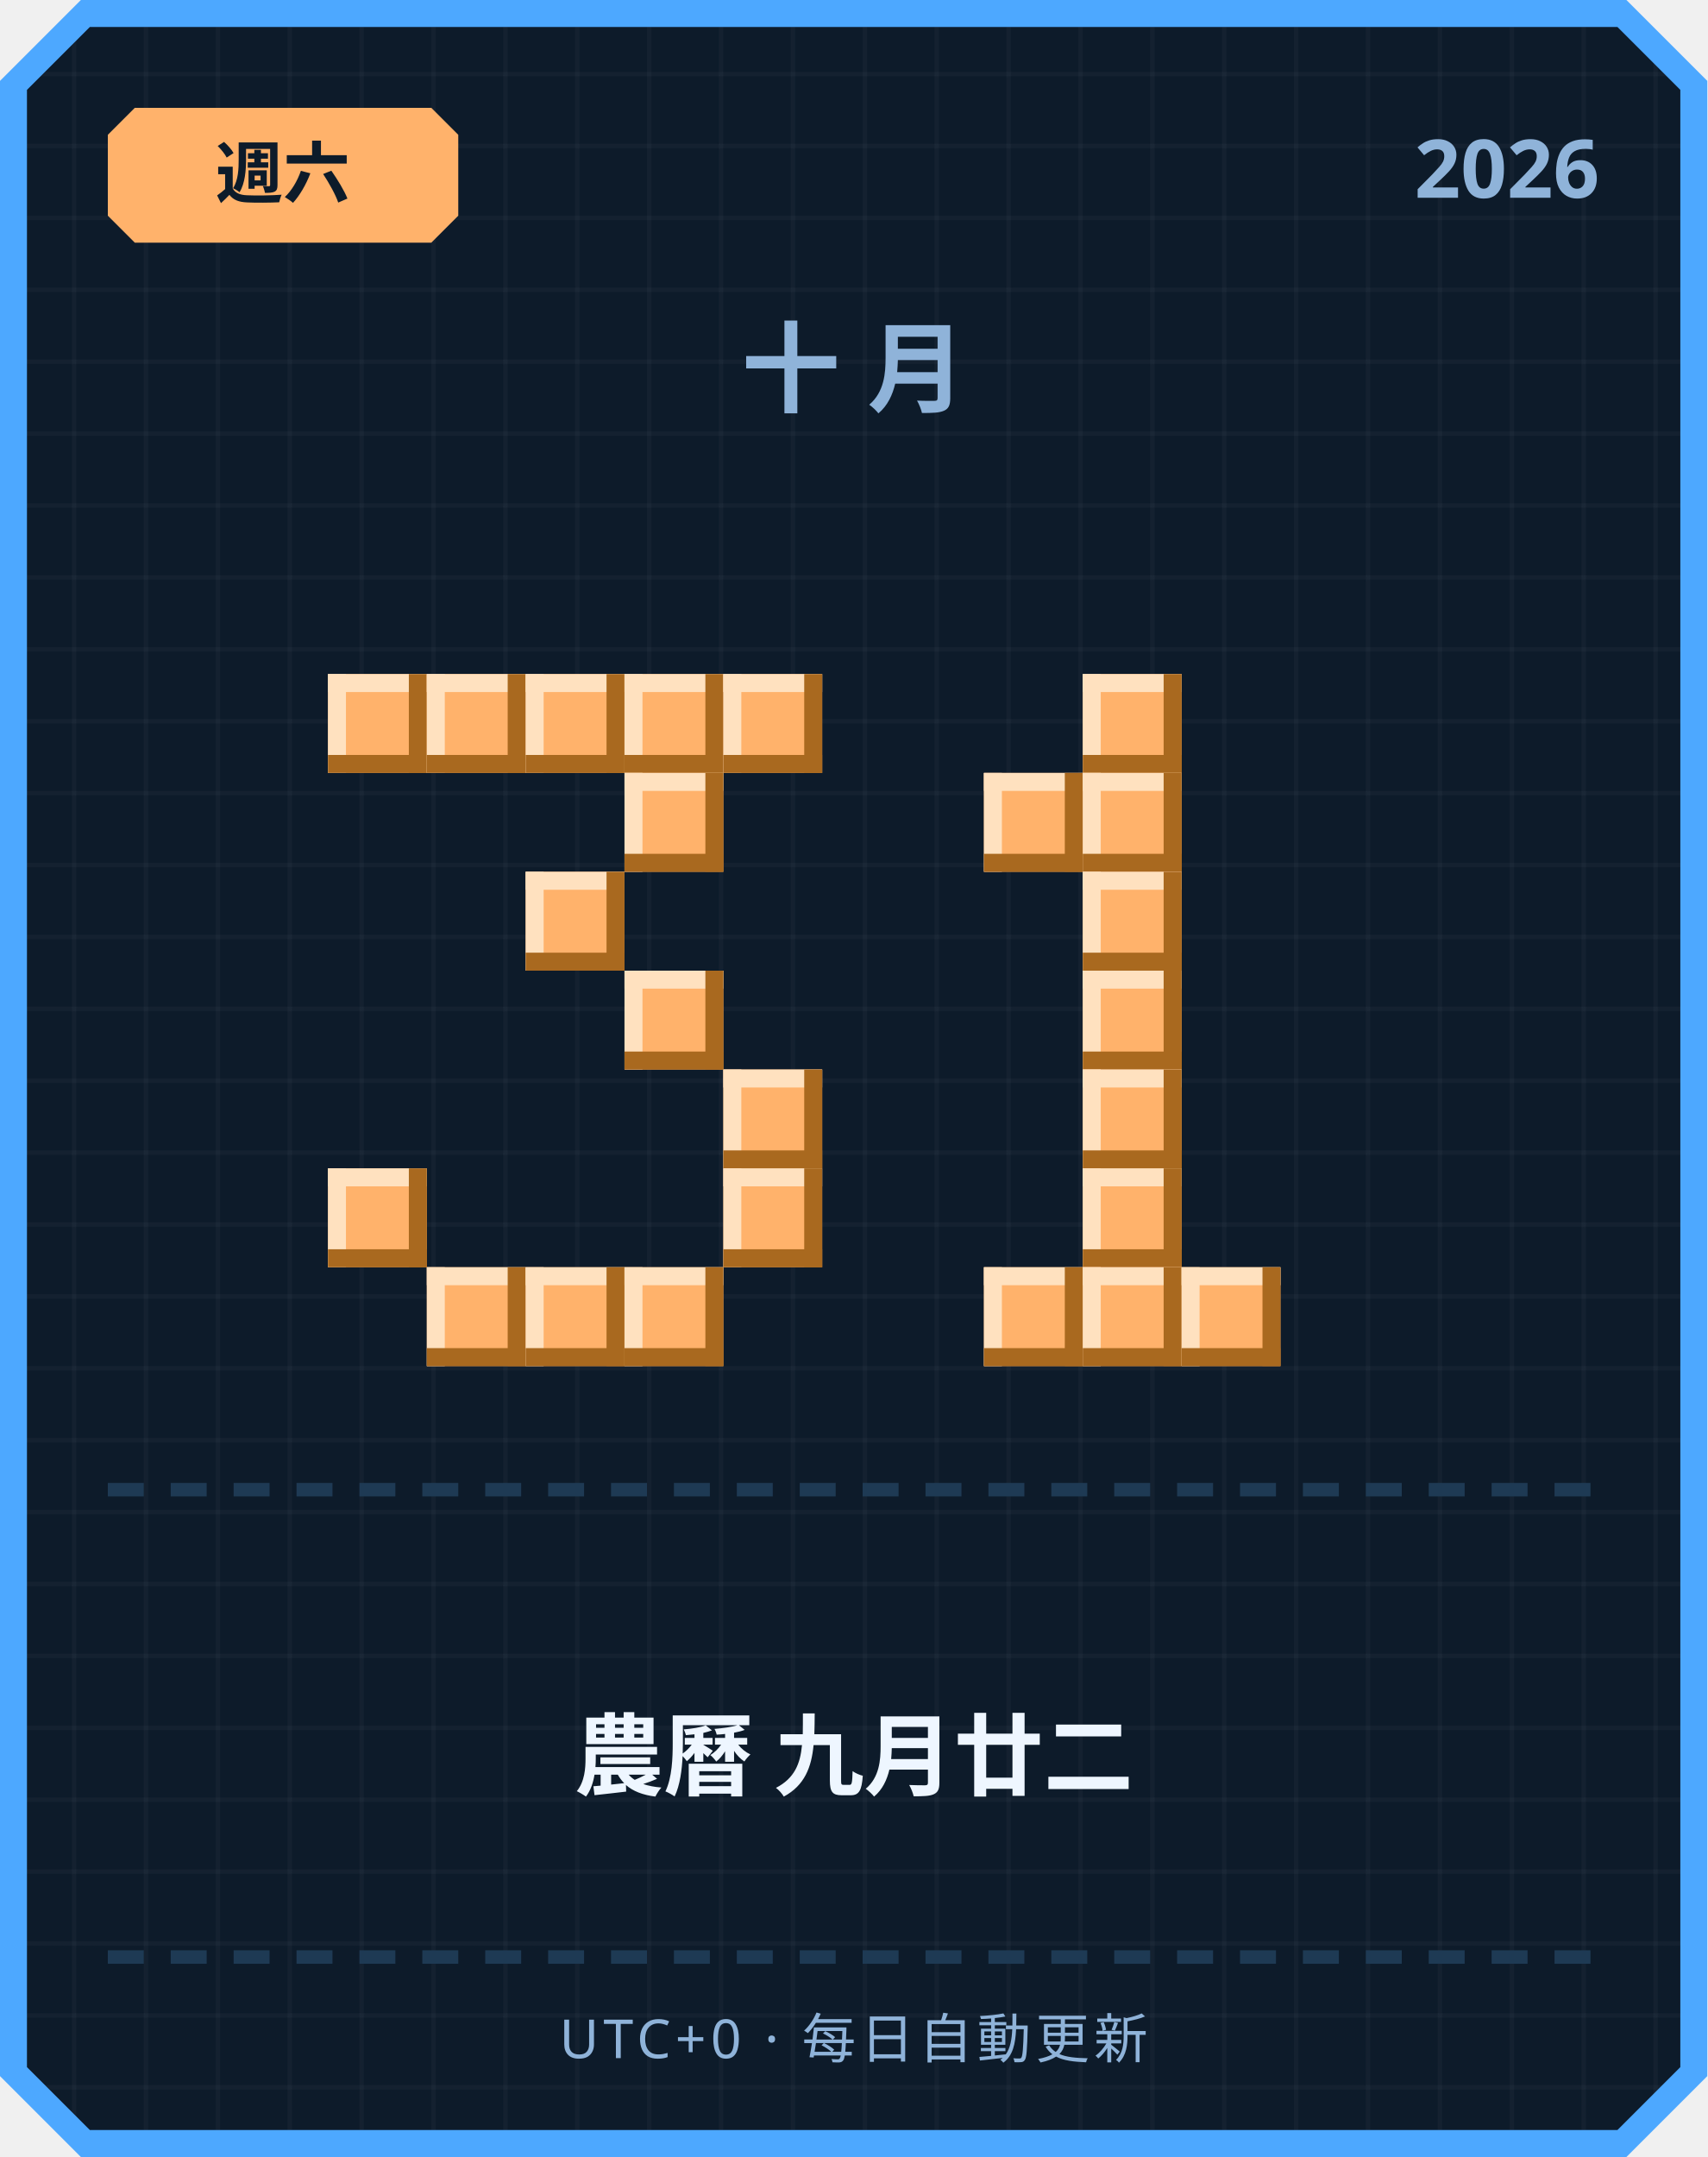
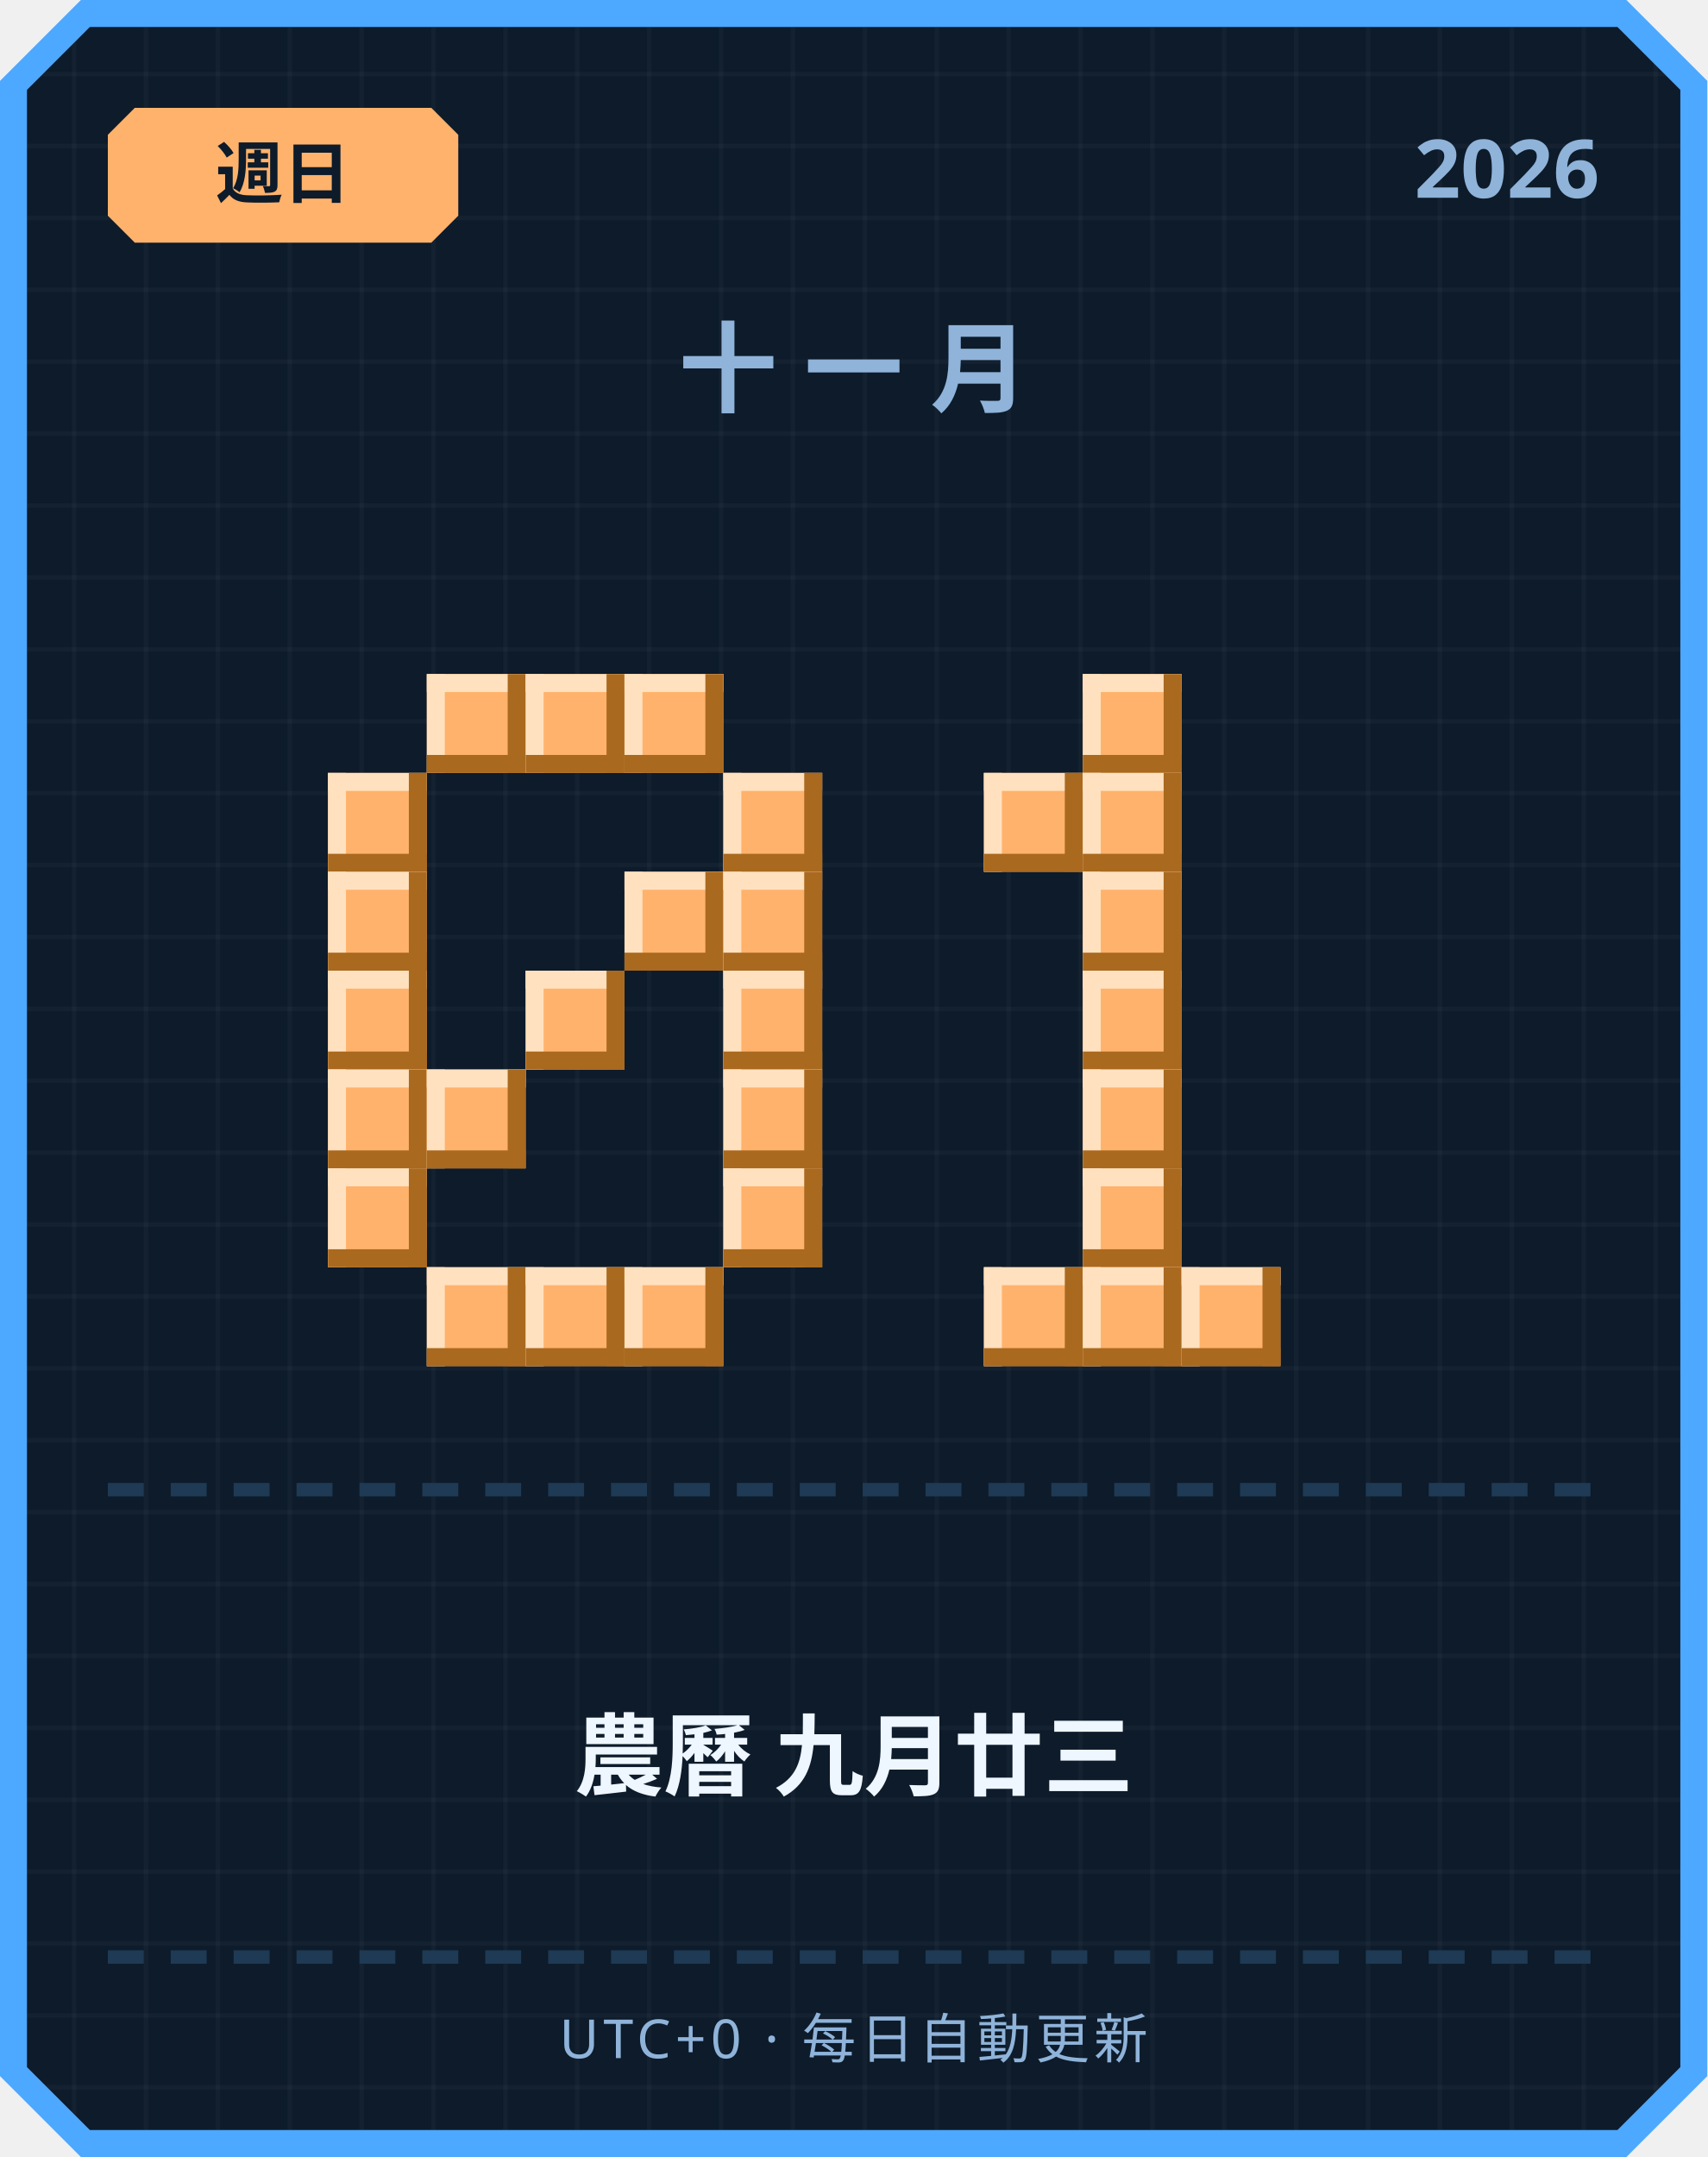
<svg xmlns="http://www.w3.org/2000/svg" width="380" height="480" viewBox="0 0 380 480">
  <defs>
    <pattern id="grid" width="16" height="16" patternUnits="userSpaceOnUse">
      <rect width="16" height="16" fill="#0d1b2a" />
      <rect width="1" height="16" fill="#ffffff" opacity="0.03" />
      <rect width="16" height="1" fill="#ffffff" opacity="0.03" />
    </pattern>
  </defs>
  <path d="M 18,0 L 362,0 L 380,18 L 380,462 L 362,480 L 18,480 L 0,462 L 0,18 Z" fill="#4da8ff" />
  <path d="M 20,6 L 360,6 L 374,20 L 374,460 L 360,474 L 20,474 L 6,460 L 6,20 Z" fill="url(#grid)" />
  <path d="M 30,24 L 96,24 L 102,30 L 102,48 L 96,54 L 30,54 L 24,48 L 24,30 Z" fill="#ffb26b" />
-   <text x="63" y="44" text-anchor="middle" font-family="'Segoe UI', sans-serif" font-size="15" font-weight="700" fill="#0d1b2a">週六</text>
+   <text x="63" y="44" text-anchor="middle" font-family="'Segoe UI', sans-serif" font-size="15" font-weight="700" fill="#0d1b2a">週日</text>
  <text x="356" y="44" text-anchor="end" font-family="'Segoe UI', sans-serif" font-size="18" font-weight="700" fill="#8fb3d9">2026</text>
-   <text x="190" y="90" text-anchor="middle" font-family="'Segoe UI', sans-serif" font-size="22" font-weight="700" letter-spacing="6" fill="#8fb3d9">十月</text>
-   <rect x="73" y="150" width="22" height="22" fill="#ffb26b" />
-   <rect x="73" y="150" width="22" height="4" fill="#ffe1bf" />
-   <rect x="73" y="150" width="4" height="22" fill="#ffe1bf" />
-   <rect x="73" y="168" width="22" height="4" fill="#a9691f" />
-   <rect x="91" y="150" width="4" height="22" fill="#a9691f" />
+   <text x="190" y="90" text-anchor="middle" font-family="'Segoe UI', sans-serif" font-size="22" font-weight="700" letter-spacing="6" fill="#8fb3d9">十一月</text>
  <rect x="95" y="150" width="22" height="22" fill="#ffb26b" />
  <rect x="95" y="150" width="22" height="4" fill="#ffe1bf" />
  <rect x="95" y="150" width="4" height="22" fill="#ffe1bf" />
  <rect x="95" y="168" width="22" height="4" fill="#a9691f" />
  <rect x="113" y="150" width="4" height="22" fill="#a9691f" />
  <rect x="117" y="150" width="22" height="22" fill="#ffb26b" />
  <rect x="117" y="150" width="22" height="4" fill="#ffe1bf" />
  <rect x="117" y="150" width="4" height="22" fill="#ffe1bf" />
  <rect x="117" y="168" width="22" height="4" fill="#a9691f" />
  <rect x="135" y="150" width="4" height="22" fill="#a9691f" />
  <rect x="139" y="150" width="22" height="22" fill="#ffb26b" />
  <rect x="139" y="150" width="22" height="4" fill="#ffe1bf" />
  <rect x="139" y="150" width="4" height="22" fill="#ffe1bf" />
  <rect x="139" y="168" width="22" height="4" fill="#a9691f" />
  <rect x="157" y="150" width="4" height="22" fill="#a9691f" />
-   <rect x="161" y="150" width="22" height="22" fill="#ffb26b" />
-   <rect x="161" y="150" width="22" height="4" fill="#ffe1bf" />
-   <rect x="161" y="150" width="4" height="22" fill="#ffe1bf" />
-   <rect x="161" y="168" width="22" height="4" fill="#a9691f" />
-   <rect x="179" y="150" width="4" height="22" fill="#a9691f" />
-   <rect x="139" y="172" width="22" height="22" fill="#ffb26b" />
-   <rect x="139" y="172" width="22" height="4" fill="#ffe1bf" />
-   <rect x="139" y="172" width="4" height="22" fill="#ffe1bf" />
-   <rect x="139" y="190" width="22" height="4" fill="#a9691f" />
-   <rect x="157" y="172" width="4" height="22" fill="#a9691f" />
-   <rect x="117" y="194" width="22" height="22" fill="#ffb26b" />
-   <rect x="117" y="194" width="22" height="4" fill="#ffe1bf" />
-   <rect x="117" y="194" width="4" height="22" fill="#ffe1bf" />
-   <rect x="117" y="212" width="22" height="4" fill="#a9691f" />
-   <rect x="135" y="194" width="4" height="22" fill="#a9691f" />
-   <rect x="139" y="216" width="22" height="22" fill="#ffb26b" />
-   <rect x="139" y="216" width="22" height="4" fill="#ffe1bf" />
-   <rect x="139" y="216" width="4" height="22" fill="#ffe1bf" />
-   <rect x="139" y="234" width="22" height="4" fill="#a9691f" />
-   <rect x="157" y="216" width="4" height="22" fill="#a9691f" />
+   <rect x="73" y="172" width="22" height="22" fill="#ffb26b" />
+   <rect x="73" y="172" width="22" height="4" fill="#ffe1bf" />
+   <rect x="73" y="172" width="4" height="22" fill="#ffe1bf" />
+   <rect x="73" y="190" width="22" height="4" fill="#a9691f" />
+   <rect x="91" y="172" width="4" height="22" fill="#a9691f" />
+   <rect x="161" y="172" width="22" height="22" fill="#ffb26b" />
+   <rect x="161" y="172" width="22" height="4" fill="#ffe1bf" />
+   <rect x="161" y="172" width="4" height="22" fill="#ffe1bf" />
+   <rect x="161" y="190" width="22" height="4" fill="#a9691f" />
+   <rect x="179" y="172" width="4" height="22" fill="#a9691f" />
+   <rect x="73" y="194" width="22" height="22" fill="#ffb26b" />
+   <rect x="73" y="194" width="22" height="4" fill="#ffe1bf" />
+   <rect x="73" y="194" width="4" height="22" fill="#ffe1bf" />
+   <rect x="73" y="212" width="22" height="4" fill="#a9691f" />
+   <rect x="91" y="194" width="4" height="22" fill="#a9691f" />
+   <rect x="139" y="194" width="22" height="22" fill="#ffb26b" />
+   <rect x="139" y="194" width="22" height="4" fill="#ffe1bf" />
+   <rect x="139" y="194" width="4" height="22" fill="#ffe1bf" />
+   <rect x="139" y="212" width="22" height="4" fill="#a9691f" />
+   <rect x="157" y="194" width="4" height="22" fill="#a9691f" />
+   <rect x="161" y="194" width="22" height="22" fill="#ffb26b" />
+   <rect x="161" y="194" width="22" height="4" fill="#ffe1bf" />
+   <rect x="161" y="194" width="4" height="22" fill="#ffe1bf" />
+   <rect x="161" y="212" width="22" height="4" fill="#a9691f" />
+   <rect x="179" y="194" width="4" height="22" fill="#a9691f" />
+   <rect x="73" y="216" width="22" height="22" fill="#ffb26b" />
+   <rect x="73" y="216" width="22" height="4" fill="#ffe1bf" />
+   <rect x="73" y="216" width="4" height="22" fill="#ffe1bf" />
+   <rect x="73" y="234" width="22" height="4" fill="#a9691f" />
+   <rect x="91" y="216" width="4" height="22" fill="#a9691f" />
+   <rect x="117" y="216" width="22" height="22" fill="#ffb26b" />
+   <rect x="117" y="216" width="22" height="4" fill="#ffe1bf" />
+   <rect x="117" y="216" width="4" height="22" fill="#ffe1bf" />
+   <rect x="117" y="234" width="22" height="4" fill="#a9691f" />
+   <rect x="135" y="216" width="4" height="22" fill="#a9691f" />
+   <rect x="161" y="216" width="22" height="22" fill="#ffb26b" />
+   <rect x="161" y="216" width="22" height="4" fill="#ffe1bf" />
+   <rect x="161" y="216" width="4" height="22" fill="#ffe1bf" />
+   <rect x="161" y="234" width="22" height="4" fill="#a9691f" />
+   <rect x="179" y="216" width="4" height="22" fill="#a9691f" />
+   <rect x="73" y="238" width="22" height="22" fill="#ffb26b" />
+   <rect x="73" y="238" width="22" height="4" fill="#ffe1bf" />
+   <rect x="73" y="238" width="4" height="22" fill="#ffe1bf" />
+   <rect x="73" y="256" width="22" height="4" fill="#a9691f" />
+   <rect x="91" y="238" width="4" height="22" fill="#a9691f" />
+   <rect x="95" y="238" width="22" height="22" fill="#ffb26b" />
+   <rect x="95" y="238" width="22" height="4" fill="#ffe1bf" />
+   <rect x="95" y="238" width="4" height="22" fill="#ffe1bf" />
+   <rect x="95" y="256" width="22" height="4" fill="#a9691f" />
+   <rect x="113" y="238" width="4" height="22" fill="#a9691f" />
  <rect x="161" y="238" width="22" height="22" fill="#ffb26b" />
  <rect x="161" y="238" width="22" height="4" fill="#ffe1bf" />
  <rect x="161" y="238" width="4" height="22" fill="#ffe1bf" />
  <rect x="161" y="256" width="22" height="4" fill="#a9691f" />
  <rect x="179" y="238" width="4" height="22" fill="#a9691f" />
  <rect x="73" y="260" width="22" height="22" fill="#ffb26b" />
  <rect x="73" y="260" width="22" height="4" fill="#ffe1bf" />
  <rect x="73" y="260" width="4" height="22" fill="#ffe1bf" />
  <rect x="73" y="278" width="22" height="4" fill="#a9691f" />
  <rect x="91" y="260" width="4" height="22" fill="#a9691f" />
  <rect x="161" y="260" width="22" height="22" fill="#ffb26b" />
  <rect x="161" y="260" width="22" height="4" fill="#ffe1bf" />
  <rect x="161" y="260" width="4" height="22" fill="#ffe1bf" />
  <rect x="161" y="278" width="22" height="4" fill="#a9691f" />
  <rect x="179" y="260" width="4" height="22" fill="#a9691f" />
  <rect x="95" y="282" width="22" height="22" fill="#ffb26b" />
  <rect x="95" y="282" width="22" height="4" fill="#ffe1bf" />
  <rect x="95" y="282" width="4" height="22" fill="#ffe1bf" />
  <rect x="95" y="300" width="22" height="4" fill="#a9691f" />
  <rect x="113" y="282" width="4" height="22" fill="#a9691f" />
  <rect x="117" y="282" width="22" height="22" fill="#ffb26b" />
  <rect x="117" y="282" width="22" height="4" fill="#ffe1bf" />
  <rect x="117" y="282" width="4" height="22" fill="#ffe1bf" />
  <rect x="117" y="300" width="22" height="4" fill="#a9691f" />
  <rect x="135" y="282" width="4" height="22" fill="#a9691f" />
  <rect x="139" y="282" width="22" height="22" fill="#ffb26b" />
  <rect x="139" y="282" width="22" height="4" fill="#ffe1bf" />
  <rect x="139" y="282" width="4" height="22" fill="#ffe1bf" />
  <rect x="139" y="300" width="22" height="4" fill="#a9691f" />
  <rect x="157" y="282" width="4" height="22" fill="#a9691f" />
  <rect x="241" y="150" width="22" height="22" fill="#ffb26b" />
  <rect x="241" y="150" width="22" height="4" fill="#ffe1bf" />
  <rect x="241" y="150" width="4" height="22" fill="#ffe1bf" />
  <rect x="241" y="168" width="22" height="4" fill="#a9691f" />
  <rect x="259" y="150" width="4" height="22" fill="#a9691f" />
  <rect x="219" y="172" width="22" height="22" fill="#ffb26b" />
  <rect x="219" y="172" width="22" height="4" fill="#ffe1bf" />
  <rect x="219" y="172" width="4" height="22" fill="#ffe1bf" />
  <rect x="219" y="190" width="22" height="4" fill="#a9691f" />
  <rect x="237" y="172" width="4" height="22" fill="#a9691f" />
  <rect x="241" y="172" width="22" height="22" fill="#ffb26b" />
  <rect x="241" y="172" width="22" height="4" fill="#ffe1bf" />
  <rect x="241" y="172" width="4" height="22" fill="#ffe1bf" />
  <rect x="241" y="190" width="22" height="4" fill="#a9691f" />
  <rect x="259" y="172" width="4" height="22" fill="#a9691f" />
  <rect x="241" y="194" width="22" height="22" fill="#ffb26b" />
  <rect x="241" y="194" width="22" height="4" fill="#ffe1bf" />
  <rect x="241" y="194" width="4" height="22" fill="#ffe1bf" />
  <rect x="241" y="212" width="22" height="4" fill="#a9691f" />
  <rect x="259" y="194" width="4" height="22" fill="#a9691f" />
  <rect x="241" y="216" width="22" height="22" fill="#ffb26b" />
  <rect x="241" y="216" width="22" height="4" fill="#ffe1bf" />
  <rect x="241" y="216" width="4" height="22" fill="#ffe1bf" />
  <rect x="241" y="234" width="22" height="4" fill="#a9691f" />
  <rect x="259" y="216" width="4" height="22" fill="#a9691f" />
  <rect x="241" y="238" width="22" height="22" fill="#ffb26b" />
  <rect x="241" y="238" width="22" height="4" fill="#ffe1bf" />
  <rect x="241" y="238" width="4" height="22" fill="#ffe1bf" />
  <rect x="241" y="256" width="22" height="4" fill="#a9691f" />
  <rect x="259" y="238" width="4" height="22" fill="#a9691f" />
  <rect x="241" y="260" width="22" height="22" fill="#ffb26b" />
  <rect x="241" y="260" width="22" height="4" fill="#ffe1bf" />
  <rect x="241" y="260" width="4" height="22" fill="#ffe1bf" />
  <rect x="241" y="278" width="22" height="4" fill="#a9691f" />
  <rect x="259" y="260" width="4" height="22" fill="#a9691f" />
  <rect x="219" y="282" width="22" height="22" fill="#ffb26b" />
  <rect x="219" y="282" width="22" height="4" fill="#ffe1bf" />
  <rect x="219" y="282" width="4" height="22" fill="#ffe1bf" />
  <rect x="219" y="300" width="22" height="4" fill="#a9691f" />
  <rect x="237" y="282" width="4" height="22" fill="#a9691f" />
  <rect x="241" y="282" width="22" height="22" fill="#ffb26b" />
  <rect x="241" y="282" width="22" height="4" fill="#ffe1bf" />
  <rect x="241" y="282" width="4" height="22" fill="#ffe1bf" />
  <rect x="241" y="300" width="22" height="4" fill="#a9691f" />
  <rect x="259" y="282" width="4" height="22" fill="#a9691f" />
  <rect x="263" y="282" width="22" height="22" fill="#ffb26b" />
  <rect x="263" y="282" width="22" height="4" fill="#ffe1bf" />
  <rect x="263" y="282" width="4" height="22" fill="#ffe1bf" />
  <rect x="263" y="300" width="22" height="4" fill="#a9691f" />
  <rect x="281" y="282" width="4" height="22" fill="#a9691f" />
  <rect x="24" y="330" width="8" height="3" fill="#1e3a54" />
  <rect x="38" y="330" width="8" height="3" fill="#1e3a54" />
  <rect x="52" y="330" width="8" height="3" fill="#1e3a54" />
  <rect x="66" y="330" width="8" height="3" fill="#1e3a54" />
  <rect x="80" y="330" width="8" height="3" fill="#1e3a54" />
  <rect x="94" y="330" width="8" height="3" fill="#1e3a54" />
  <rect x="108" y="330" width="8" height="3" fill="#1e3a54" />
  <rect x="122" y="330" width="8" height="3" fill="#1e3a54" />
  <rect x="136" y="330" width="8" height="3" fill="#1e3a54" />
  <rect x="150" y="330" width="8" height="3" fill="#1e3a54" />
  <rect x="164" y="330" width="8" height="3" fill="#1e3a54" />
  <rect x="178" y="330" width="8" height="3" fill="#1e3a54" />
  <rect x="192" y="330" width="8" height="3" fill="#1e3a54" />
  <rect x="206" y="330" width="8" height="3" fill="#1e3a54" />
  <rect x="220" y="330" width="8" height="3" fill="#1e3a54" />
  <rect x="234" y="330" width="8" height="3" fill="#1e3a54" />
  <rect x="248" y="330" width="8" height="3" fill="#1e3a54" />
  <rect x="262" y="330" width="8" height="3" fill="#1e3a54" />
  <rect x="276" y="330" width="8" height="3" fill="#1e3a54" />
  <rect x="290" y="330" width="8" height="3" fill="#1e3a54" />
  <rect x="304" y="330" width="8" height="3" fill="#1e3a54" />
  <rect x="318" y="330" width="8" height="3" fill="#1e3a54" />
  <rect x="332" y="330" width="8" height="3" fill="#1e3a54" />
  <rect x="346" y="330" width="8" height="3" fill="#1e3a54" />
-   <text x="190" y="398" text-anchor="middle" font-family="'Segoe UI', 'Microsoft JhengHei', sans-serif" font-size="20" font-weight="700" fill="#eef6ff">農曆 九月廿二</text>
+   <text x="190" y="398" text-anchor="middle" font-family="'Segoe UI', 'Microsoft JhengHei', sans-serif" font-size="20" font-weight="700" fill="#eef6ff">農曆 九月廿三</text>
  <rect x="24" y="434" width="8" height="3" fill="#1e3a54" />
  <rect x="38" y="434" width="8" height="3" fill="#1e3a54" />
  <rect x="52" y="434" width="8" height="3" fill="#1e3a54" />
  <rect x="66" y="434" width="8" height="3" fill="#1e3a54" />
  <rect x="80" y="434" width="8" height="3" fill="#1e3a54" />
  <rect x="94" y="434" width="8" height="3" fill="#1e3a54" />
  <rect x="108" y="434" width="8" height="3" fill="#1e3a54" />
  <rect x="122" y="434" width="8" height="3" fill="#1e3a54" />
  <rect x="136" y="434" width="8" height="3" fill="#1e3a54" />
  <rect x="150" y="434" width="8" height="3" fill="#1e3a54" />
  <rect x="164" y="434" width="8" height="3" fill="#1e3a54" />
  <rect x="178" y="434" width="8" height="3" fill="#1e3a54" />
  <rect x="192" y="434" width="8" height="3" fill="#1e3a54" />
  <rect x="206" y="434" width="8" height="3" fill="#1e3a54" />
  <rect x="220" y="434" width="8" height="3" fill="#1e3a54" />
  <rect x="234" y="434" width="8" height="3" fill="#1e3a54" />
  <rect x="248" y="434" width="8" height="3" fill="#1e3a54" />
  <rect x="262" y="434" width="8" height="3" fill="#1e3a54" />
  <rect x="276" y="434" width="8" height="3" fill="#1e3a54" />
  <rect x="290" y="434" width="8" height="3" fill="#1e3a54" />
  <rect x="304" y="434" width="8" height="3" fill="#1e3a54" />
  <rect x="318" y="434" width="8" height="3" fill="#1e3a54" />
  <rect x="332" y="434" width="8" height="3" fill="#1e3a54" />
  <rect x="346" y="434" width="8" height="3" fill="#1e3a54" />
  <text x="190" y="458" text-anchor="middle" font-family="'Segoe UI', sans-serif" font-size="12" letter-spacing="1" fill="#8fb3d9">UTC+0 · 每日自動更新</text>
</svg>
